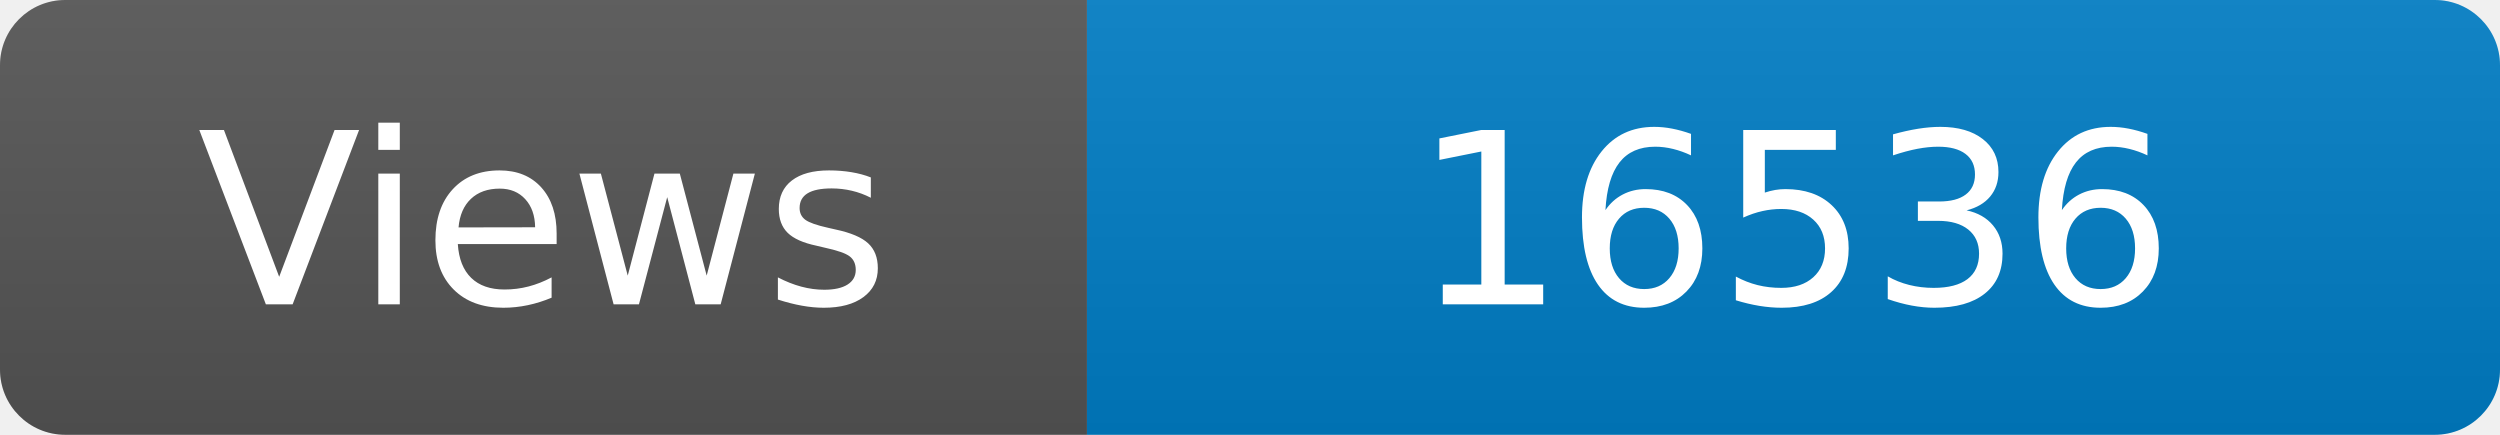
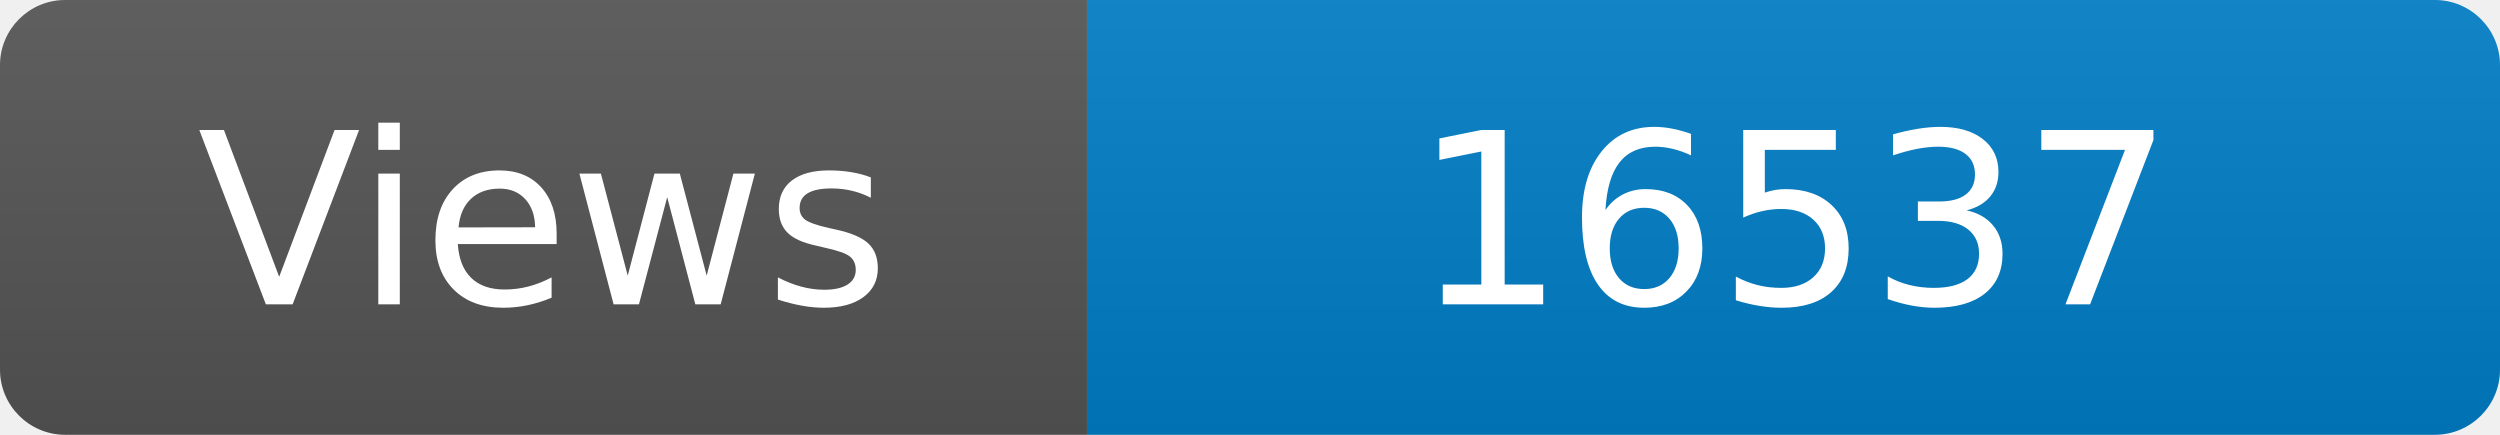
<svg xmlns="http://www.w3.org/2000/svg" width="115" height="20" role="img" aria-label="Maintained?: yes">
  <linearGradient id="s" x2="0" y2="100%">
    <stop offset="0" stop-color="#bbb" stop-opacity=".1" />
    <stop offset="1" stop-opacity=".1" />
  </linearGradient>
  <clipPath id="r">
    <rect width="115" height="20" rx="3" fill="#fff" />
  </clipPath>
  <g clip-path="url(#r)">
    <rect width="50" height="20" fill="#555" />
    <rect x="50" width="160" height="20" fill="#007ec6" />
    <rect width="115" height="20" fill="url(#s)" />
  </g>
  <g fill="#fff" text-anchor="middle" font-family="Verdana,Geneva,DejaVu Sans,sans-serif" font-size="110">
    <text x="250" y="140" transform="scale(.1)" fill="#fff">Views</text>
-     <text x="825" y="140" transform="scale(.1)" fill="#fff">16536</text>
+     <text x="825" y="140" transform="scale(.1)" fill="#fff">16537</text>
  </g>
</svg>
